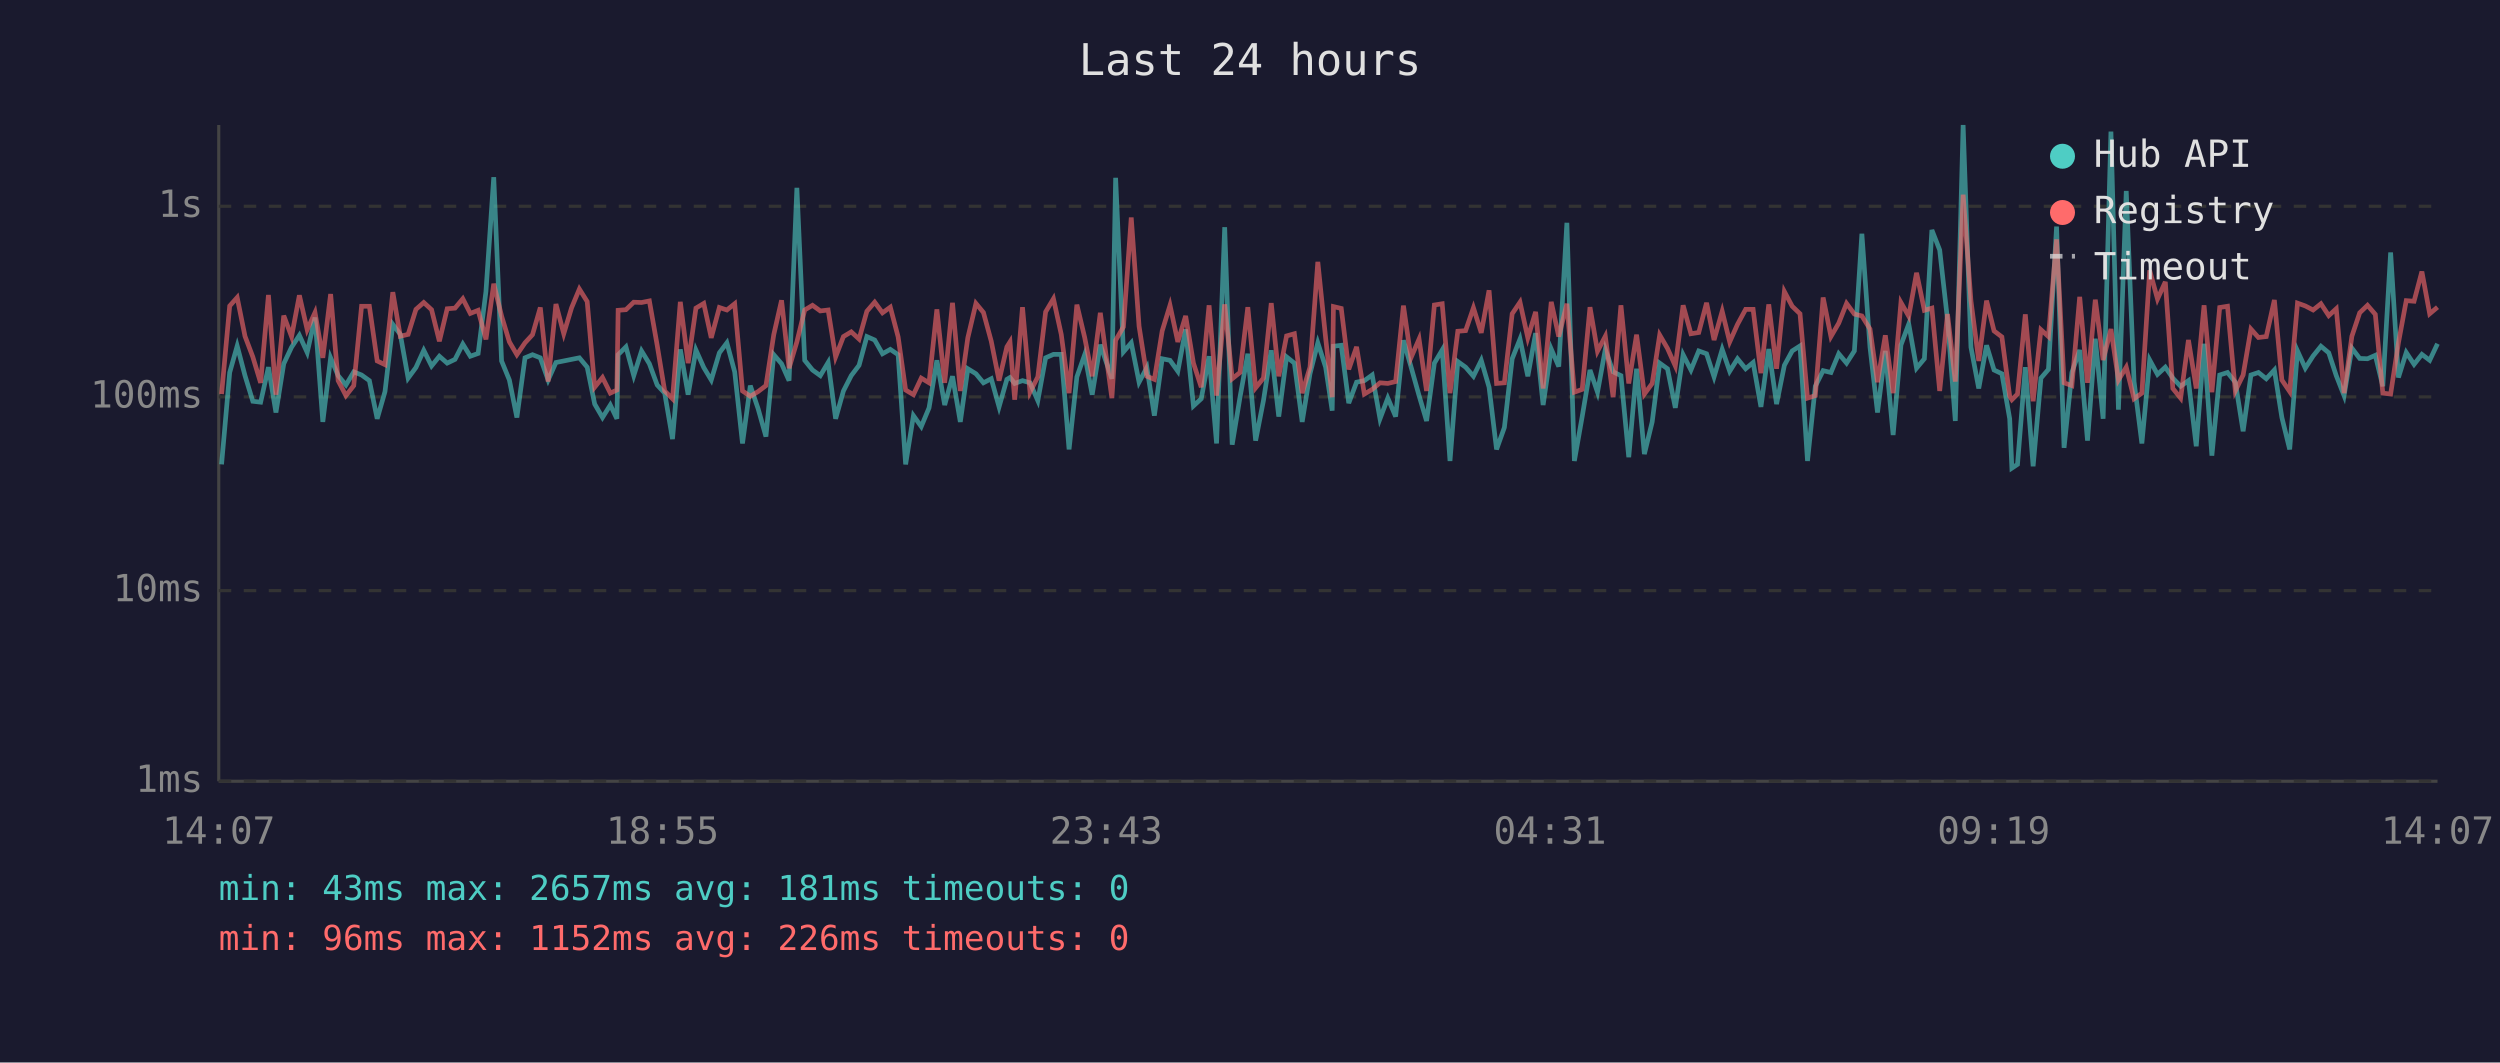
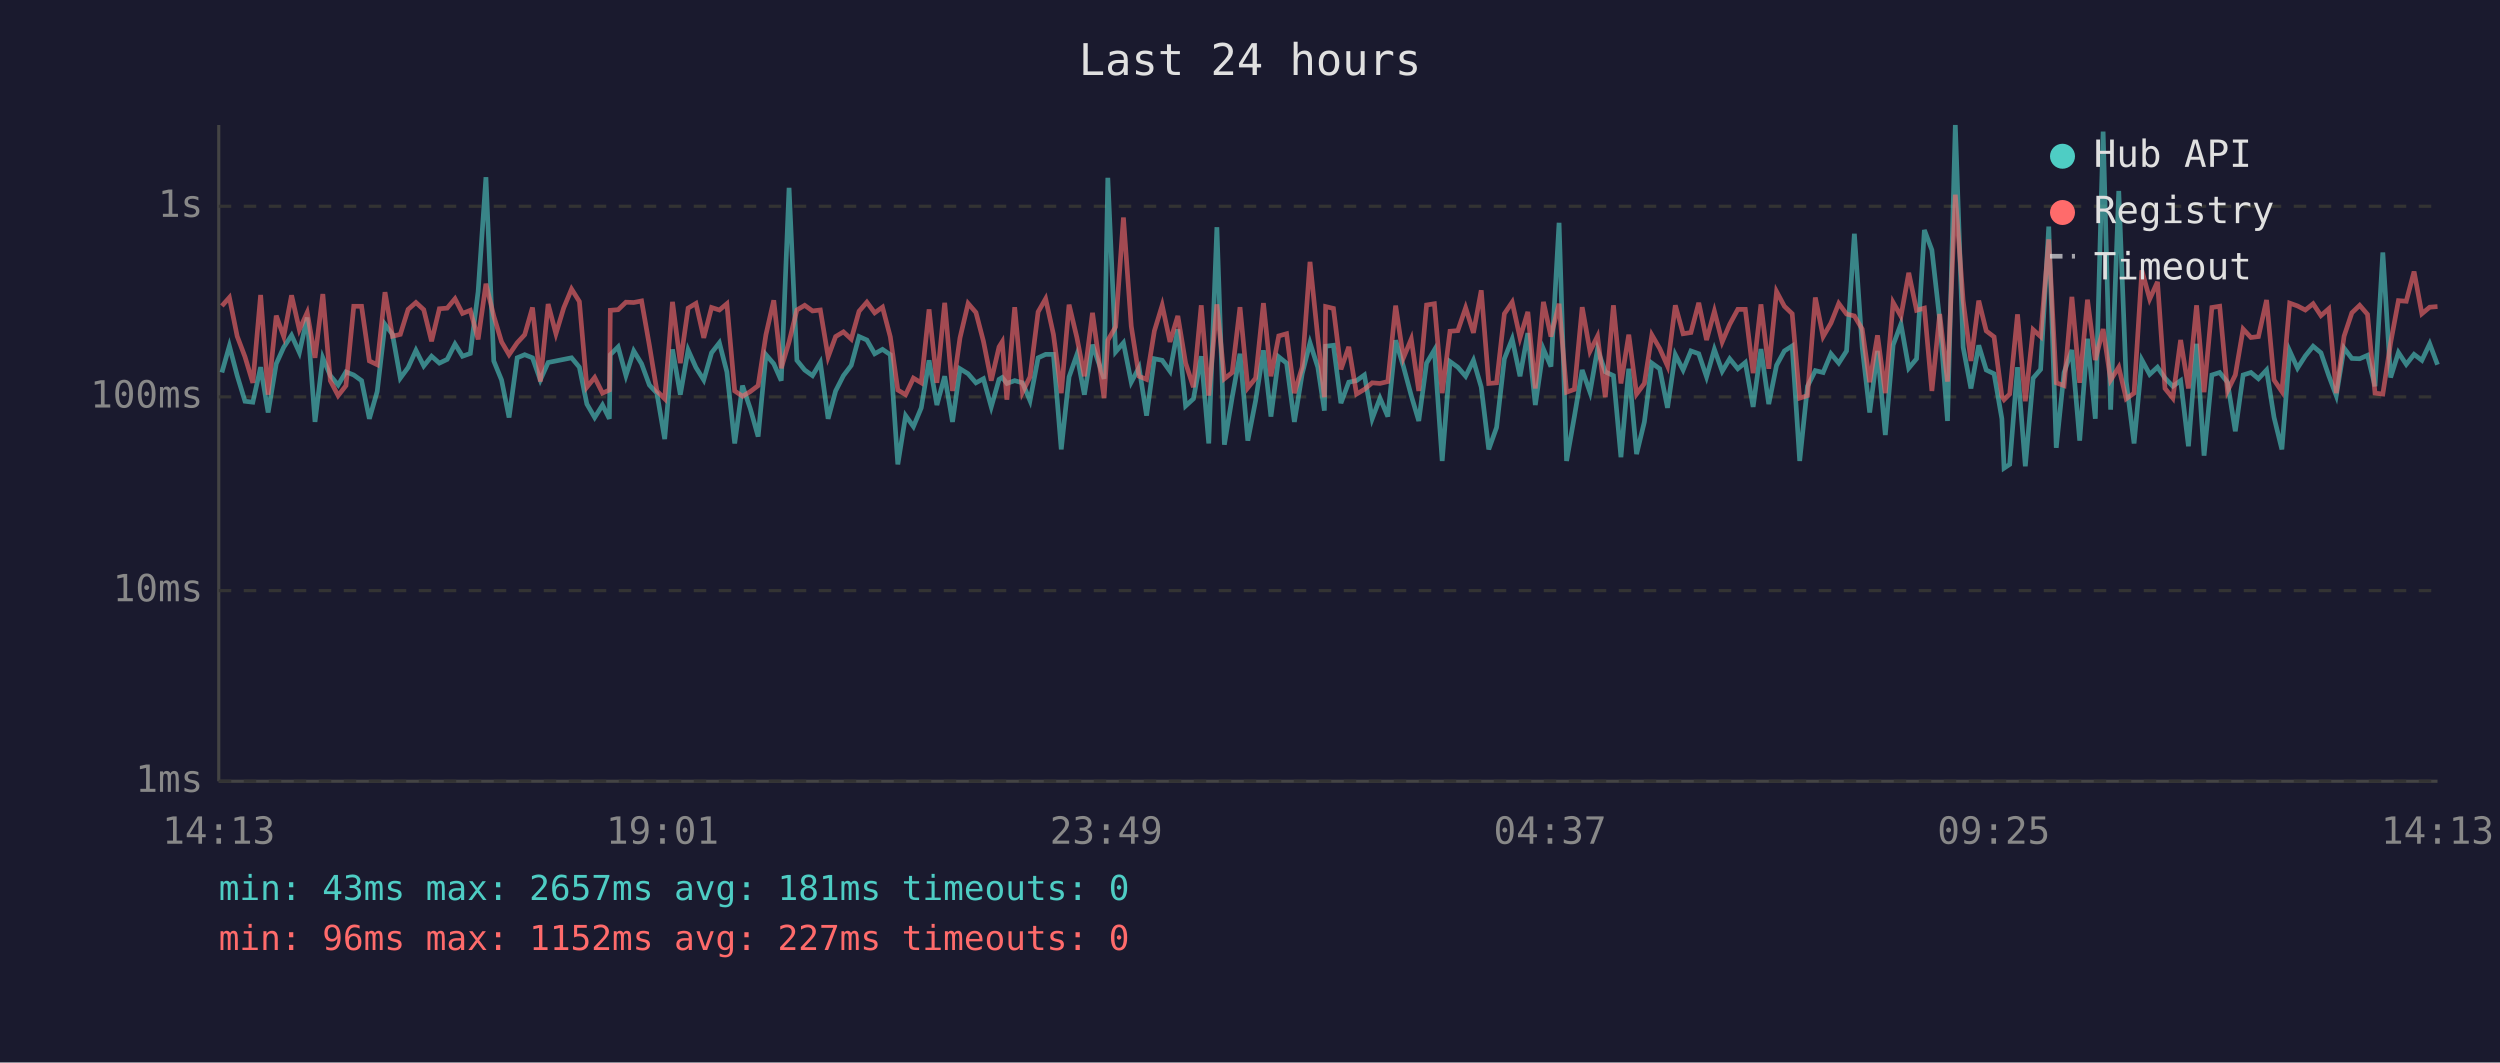
<svg xmlns="http://www.w3.org/2000/svg" viewBox="0 0 800 340" font-family="monospace" font-size="12">
  <rect width="800" height="340" fill="#1a1a2e" />
  <text x="400" y="24" fill="#e0e0e0" font-size="14" text-anchor="middle">Last 24 hours</text>
  <line x1="70" y1="40" x2="70" y2="250" stroke="#444" stroke-width="1" />
  <line x1="70" y1="250" x2="780" y2="250" stroke="#444" stroke-width="1" />
  <line x1="70" y1="250" x2="780" y2="250" stroke="#333" stroke-width="1" stroke-dasharray="4" />
  <text x="65" y="250" fill="#888" text-anchor="end" dominant-baseline="middle">1ms</text>
  <line x1="70" y1="189" x2="780" y2="189" stroke="#333" stroke-width="1" stroke-dasharray="4" />
  <text x="65" y="189" fill="#888" text-anchor="end" dominant-baseline="middle">10ms</text>
  <line x1="70" y1="127" x2="780" y2="127" stroke="#333" stroke-width="1" stroke-dasharray="4" />
  <text x="65" y="127" fill="#888" text-anchor="end" dominant-baseline="middle">100ms</text>
  <line x1="70" y1="66" x2="780" y2="66" stroke="#333" stroke-width="1" stroke-dasharray="4" />
  <text x="65" y="66" fill="#888" text-anchor="end" dominant-baseline="middle">1s</text>
-   <text x="70" y="270" fill="#888" text-anchor="middle">14:07</text>
-   <text x="212" y="270" fill="#888" text-anchor="middle">18:55</text>
-   <text x="354" y="270" fill="#888" text-anchor="middle">23:43</text>
-   <text x="496" y="270" fill="#888" text-anchor="middle">04:31</text>
-   <text x="638" y="270" fill="#888" text-anchor="middle">09:19</text>
-   <text x="780" y="270" fill="#888" text-anchor="middle">14:07</text>
-   <polyline points="70.9,148.6 73.5,119.2 75.9,110.7 78.4,120.2 80.9,128.4 83.4,128.7 85.9,117.5 88.3,132.0 90.8,116.4 93.3,111.1 95.8,107.3 98.3,112.8 100.8,101.6 103.3,135.0 105.8,114.5 108.2,120.2 110.7,123.2 113.2,119.0 115.7,120.0 118.2,121.8 120.7,134.0 123.2,125.3 125.7,103.8 128.1,107.0 130.6,121.0 133.1,117.6 135.6,112.1 138.1,117.1 140.6,114.0 143.1,116.2 145.6,115.0 148.1,110.1 150.5,114.0 153.0,113.1 155.5,93.3 158.0,56.7 160.5,115.5 163.0,121.6 165.4,133.6 168.0,114.5 170.4,113.5 172.9,114.5 175.4,121.6 177.9,116.0 180.4,115.5 182.9,115.0 185.4,114.5 187.9,117.5 190.3,129.3 192.8,133.6 195.3,129.6 197.4,134.0 197.8,113.5 200.3,111.0 202.8,120.2 205.3,112.3 207.8,116.4 210.3,123.2 212.7,125.8 215.2,140.5 217.7,111.8 220.2,126.3 222.7,112.0 225.2,117.6 227.6,121.6 230.2,112.9 232.6,109.7 235.1,119.0 237.6,141.9 240.1,123.4 242.6,130.8 245.1,139.7 247.6,113.5 250.1,116.4 252.5,121.8 255.0,60.1 257.5,115.3 260.0,118.4 262.5,120.2 265.0,116.0 267.4,134.0 269.9,125.1 272.4,120.2 274.9,116.9 277.4,107.7 279.9,108.8 282.4,113.2 284.9,111.8 287.4,113.5 289.8,148.6 292.3,133.0 294.8,136.5 297.3,130.5 299.8,115.3 302.3,129.6 304.8,120.4 307.3,135.0 309.7,118.0 312.3,119.6 314.7,122.5 317.2,121.2 319.7,130.2 322.2,121.4 323.2,120.8 324.7,122.7 327.2,121.8 329.6,122.5 332.1,128.2 334.6,114.5 337.1,113.4 339.6,113.4 342.1,143.8 344.6,120.6 347.1,113.5 349.5,126.3 352.1,110.3 355.8,121.2 357.0,56.9 359.5,112.6 362.0,109.7 364.5,122.3 367.0,117.6 369.4,133.0 371.9,114.8 374.4,115.3 376.9,118.8 379.4,105.4 381.9,129.9 384.4,127.6 386.9,114.0 389.3,141.9 391.9,72.7 394.3,142.3 396.8,127.1 399.3,113.2 401.8,141.0 404.3,128.2 406.8,112.1 409.2,133.3 411.7,114.2 414.2,116.2 416.7,135.0 419.2,119.6 421.7,109.7 424.2,117.5 426.3,131.4 426.7,110.8 429.2,110.5 431.6,129.0 434.1,122.3 436.6,121.8 439.1,120.0 441.6,134.0 444.1,127.4 446.6,133.3 449.1,108.9 451.5,117.3 454.1,126.6 456.5,134.7 459.0,116.2 461.5,112.0 464.0,147.5 466.5,115.7 469.0,117.5 471.5,120.4 474.0,115.3 476.5,123.9 478.9,143.8 481.4,136.8 483.9,114.8 486.4,108.5 488.9,120.4 491.4,106.6 493.8,129.6 496.4,111.7 498.8,117.3 501.4,71.3 503.8,147.5 506.3,133.3 508.8,118.4 511.2,125.5 513.7,111.8 516.2,119.0 518.7,120.2 521.2,146.3 523.7,118.0 526.2,145.3 528.7,135.0 531.1,116.2 533.6,118.0 536.1,130.5 538.6,113.5 541.1,118.4 543.6,112.3 546.1,113.2 548.5,120.6 551.1,111.8 553.5,118.8 556.0,114.8 558.6,118.0 561.0,116.0 563.5,130.2 566.0,111.7 568.5,129.3 571.0,116.9 573.5,112.3 576.0,110.7 578.4,147.5 580.9,123.6 583.4,118.6 585.9,119.2 588.4,113.2 590.9,116.2 593.4,112.3 595.8,74.8 598.4,111.1 600.8,132.0 603.3,112.3 605.8,139.2 608.3,110.4 610.8,103.7 613.3,117.8 615.8,114.8 618.2,73.6 620.7,80.0 623.2,102.3 625.7,134.7 628.2,40.0 630.7,111.1 633.2,124.3 635.7,110.5 638.1,118.4 640.6,119.6 643.1,134.0 643.8,149.8 645.6,148.6 648.1,117.5 650.6,149.2 653.1,121.0 655.5,118.2 658.1,72.5 660.5,143.3 663.0,119.2 665.5,112.0 668.0,141.0 670.5,108.4 673.0,134.0 675.5,42.1 677.9,131.1 680.4,61.1 682.9,122.1 685.4,141.9 687.9,115.2 690.4,119.8 692.9,117.5 695.3,121.0 697.8,123.6 700.3,121.8 702.8,142.8 705.3,110.0 707.8,145.8 710.3,120.0 712.8,119.2 715.3,122.3 717.8,138.0 720.3,120.0 722.7,119.2 725.2,121.2 727.8,118.4 730.2,133.6 732.7,143.8 735.2,112.3 737.7,117.8 740.2,113.9 742.7,110.8 745.2,112.9 747.6,120.2 750.1,126.6 752.6,111.4 755.1,114.7 757.6,114.8 760.1,113.7 762.5,123.6 765.0,80.8 767.5,120.8 770.0,112.8 772.5,116.6 775.0,113.4 777.5,115.3 780.0,110.0" fill="none" stroke="#4ecdc4" stroke-width="1.5" opacity="0.6" />
-   <polyline points="70.9,126.1 73.5,97.9 75.9,95.2 78.4,107.6 80.9,114.2 83.4,122.5 85.9,94.4 88.3,126.3 90.8,101.0 93.3,107.7 95.8,94.5 98.3,105.5 100.8,100.0 103.3,114.5 105.8,94.1 108.2,121.8 110.7,126.6 113.2,123.4 115.7,98.0 118.2,98.0 120.7,115.5 123.2,116.7 125.7,93.5 128.1,107.6 130.6,107.0 133.1,99.0 135.6,96.8 138.1,99.1 140.6,109.2 143.1,98.8 145.6,98.6 148.1,95.6 150.5,100.3 153.0,99.3 155.5,108.6 158.0,90.8 160.5,101.1 163.0,109.4 165.4,113.5 168.0,109.7 170.4,107.1 172.9,98.4 175.4,122.1 177.9,97.3 180.4,106.8 182.9,98.5 185.4,92.5 187.9,96.5 190.3,123.9 192.8,120.8 195.3,125.8 197.4,124.8 197.8,99.3 200.3,99.1 202.8,96.7 205.3,96.8 207.8,96.3 210.3,110.5 212.7,125.1 215.2,127.6 217.7,96.6 220.2,116.2 222.7,98.6 225.2,97.1 227.6,108.1 230.2,98.4 232.6,99.2 235.1,97.2 237.6,125.1 240.1,126.8 242.6,125.3 245.1,123.4 247.6,107.1 250.1,96.1 252.5,117.8 255.0,109.4 257.5,99.2 260.0,97.7 262.5,99.5 265.0,99.2 267.4,114.2 269.9,107.7 272.4,106.2 274.9,108.5 277.4,99.6 279.9,96.7 282.4,100.1 284.9,98.3 287.4,107.8 289.8,124.8 292.3,126.3 294.8,121.0 297.3,122.5 299.8,99.0 302.3,122.5 304.8,96.9 307.3,125.1 309.7,108.1 312.3,97.1 314.7,100.0 317.2,109.2 319.7,121.8 322.2,111.0 323.2,109.4 324.7,127.9 327.2,98.3 329.6,125.5 332.1,120.6 334.6,99.8 337.1,95.6 339.6,107.0 342.1,125.8 344.6,97.5 347.1,108.0 349.5,120.4 352.1,100.1 355.8,127.4 357.0,108.9 359.5,104.6 362.0,69.6 364.5,104.4 367.0,120.4 369.4,121.4 371.9,105.9 374.4,97.7 376.9,109.4 379.4,101.1 381.9,116.2 384.4,123.9 386.9,97.7 389.3,126.6 391.9,97.4 394.3,121.2 396.8,119.2 399.3,98.3 401.8,124.1 404.3,121.0 406.8,97.0 409.2,120.4 411.7,107.5 414.2,106.8 416.7,125.8 419.2,117.5 421.7,83.8 424.2,108.1 426.3,127.1 426.7,98.1 429.2,98.7 431.6,118.2 434.1,111.0 436.6,126.1 439.1,124.6 441.6,122.5 444.1,122.7 446.6,122.1 449.1,97.8 451.5,114.5 454.1,108.5 456.5,125.1 459.0,97.6 461.5,97.2 464.0,125.8 466.5,106.0 469.0,105.8 471.5,98.5 474.0,106.5 476.5,92.9 478.9,122.7 481.4,122.5 483.9,100.4 486.4,96.7 488.9,108.1 491.4,99.8 493.8,124.3 496.4,96.6 498.8,107.7 501.4,97.2 503.8,125.5 506.3,124.6 508.8,98.3 511.2,112.4 513.7,107.6 516.2,127.1 518.7,97.7 521.2,122.7 523.7,107.1 526.2,126.1 528.7,122.7 531.1,107.2 533.6,111.5 536.1,117.1 538.6,97.7 541.1,106.8 543.6,106.4 546.1,96.9 548.5,108.8 551.1,99.6 553.5,109.4 556.0,103.8 558.6,99.0 561.0,99.0 563.5,119.4 566.0,97.4 568.5,118.0 571.0,93.3 573.5,98.0 576.0,100.4 578.4,127.4 580.9,126.6 583.4,95.2 585.9,107.7 588.4,103.4 590.9,97.1 593.4,100.5 595.8,101.1 598.4,105.3 600.8,122.3 603.3,107.3 605.8,125.8 608.3,96.8 610.8,101.2 613.3,87.3 615.8,99.3 618.2,98.6 620.7,125.1 623.2,100.5 625.7,122.1 628.2,62.3 630.7,96.2 633.2,115.5 635.7,96.2 638.1,105.9 640.6,107.8 643.1,126.8 643.8,127.9 645.6,126.1 648.1,100.6 650.6,128.4 653.1,105.5 655.5,107.7 658.1,76.6 660.5,122.5 663.0,123.4 665.5,95.0 668.0,122.5 670.5,95.9 673.0,115.2 675.5,105.3 677.9,121.6 680.4,117.5 682.9,127.6 685.4,125.8 687.9,86.5 690.4,95.7 692.9,90.2 695.3,124.3 697.8,127.4 700.3,108.8 702.8,124.3 705.3,97.7 707.8,125.5 710.3,98.4 712.8,98.0 715.3,125.1 717.8,120.0 720.3,105.3 722.7,108.0 725.2,107.7 727.8,96.0 730.2,121.6 732.7,125.3 735.2,97.0 737.7,97.9 740.2,99.2 742.7,97.2 745.2,101.0 747.6,98.8 750.1,125.8 752.6,107.6 755.1,100.1 757.6,97.7 760.1,100.6 762.5,125.8 765.0,126.1 767.5,109.7 770.0,96.2 772.5,96.4 775.0,86.9 777.5,100.4 780.0,98.3" fill="none" stroke="#ff6b6b" stroke-width="1.5" opacity="0.6" />
+   <text x="70" y="270" fill="#888" text-anchor="middle">14:13</text>
+   <text x="212" y="270" fill="#888" text-anchor="middle">19:01</text>
+   <text x="354" y="270" fill="#888" text-anchor="middle">23:49</text>
+   <text x="496" y="270" fill="#888" text-anchor="middle">04:37</text>
+   <text x="638" y="270" fill="#888" text-anchor="middle">09:25</text>
+   <text x="780" y="270" fill="#888" text-anchor="middle">14:13</text>
+   <polyline points="71.0,119.2 73.4,110.7 75.9,120.2 78.4,128.4 80.9,128.7 83.4,117.5 85.8,132.0 88.4,116.4 90.8,111.1 93.3,107.3 95.8,112.8 98.3,101.6 100.8,135.0 103.3,114.5 105.7,120.2 108.2,123.2 110.7,119.0 113.2,120.0 115.7,121.8 118.2,134.0 120.7,125.3 123.2,103.8 125.6,107.0 128.1,121.0 130.6,117.6 133.1,112.1 135.6,117.1 138.1,114.0 140.6,116.2 143.1,115.0 145.6,110.1 148.0,114.0 150.5,113.1 153.0,93.3 155.5,56.7 158.0,115.5 160.5,121.6 162.9,133.6 165.5,114.5 167.9,113.5 170.4,114.5 172.9,121.6 175.4,116.0 177.9,115.5 180.4,115.0 182.9,114.5 185.4,117.5 187.8,129.3 190.3,133.6 192.8,129.6 195.0,134.0 195.3,113.5 197.8,111.0 200.3,120.2 202.8,112.3 205.3,116.4 207.8,123.2 210.2,125.8 212.7,140.5 215.2,111.8 217.7,126.3 220.2,112.0 222.7,117.6 225.2,121.6 227.7,112.9 230.2,109.7 232.6,119.0 235.1,141.9 237.6,123.4 240.1,130.8 242.6,139.7 245.1,113.5 247.6,116.4 250.0,121.8 252.5,60.1 255.0,115.3 257.5,118.4 260.0,120.2 262.5,116.0 265.0,134.0 267.4,125.1 269.9,120.2 272.4,116.9 274.9,107.7 277.4,108.8 279.9,113.2 282.4,111.8 284.9,113.5 287.3,148.6 289.8,133.0 292.3,136.5 294.8,130.5 297.3,115.3 299.8,129.6 302.3,120.4 304.8,135.0 307.2,118.0 309.8,119.6 312.3,122.5 314.7,121.2 317.2,130.2 319.7,121.4 320.7,120.8 322.2,122.7 324.7,121.8 327.2,122.5 329.6,128.2 332.2,114.5 334.6,113.4 337.1,113.4 339.6,143.8 342.1,120.6 344.6,113.5 347.0,126.3 349.6,110.3 353.3,121.2 354.5,56.9 357.0,112.6 359.5,109.7 362.0,122.3 364.5,117.6 366.9,133.0 369.4,114.8 371.9,115.3 374.4,118.8 376.9,105.4 379.4,129.9 381.9,127.6 384.4,114.0 386.8,141.9 389.4,72.7 391.8,142.3 394.3,127.1 396.8,113.2 399.3,141.0 401.8,128.2 404.3,112.1 406.7,133.3 409.2,114.2 411.7,116.2 414.2,135.0 416.7,119.6 419.2,109.7 421.7,117.5 423.8,131.4 424.2,110.8 426.7,110.5 429.1,129.0 431.6,122.3 434.1,121.8 436.6,120.0 439.1,134.0 441.6,127.4 444.1,133.3 446.6,108.9 449.1,117.3 451.6,126.6 454.0,134.7 456.5,116.2 459.0,112.0 461.5,147.5 464.0,115.7 466.5,117.5 469.0,120.4 471.5,115.3 474.0,123.9 476.4,143.8 478.9,136.8 481.4,114.8 483.9,108.5 486.4,120.4 488.9,106.6 491.3,129.6 493.9,111.7 496.3,117.3 498.9,71.3 501.3,147.5 503.8,133.3 506.3,118.4 508.8,125.5 511.2,111.8 513.7,119.0 516.3,120.2 518.7,146.3 521.2,118.0 523.7,145.3 526.2,135.0 528.6,116.2 531.1,118.0 533.6,130.5 536.1,113.5 538.6,118.4 541.1,112.3 543.6,113.2 546.1,120.6 548.6,111.8 551.1,118.8 553.5,114.8 556.1,118.0 558.5,116.0 561.0,130.2 563.5,111.7 566.0,129.3 568.5,116.9 571.0,112.3 573.5,110.7 575.9,147.5 578.4,123.6 580.9,118.6 583.4,119.2 585.9,113.2 588.4,116.2 590.9,112.3 593.4,74.8 595.9,111.1 598.3,132.0 600.8,112.3 603.3,139.2 605.8,110.4 608.3,103.7 610.8,117.8 613.3,114.8 615.8,73.6 618.2,80.0 620.7,102.3 623.2,134.7 625.7,40.0 628.2,111.1 630.7,124.3 633.2,110.5 635.6,118.4 638.1,119.6 640.6,134.0 641.3,149.8 643.1,148.6 645.6,117.5 648.1,149.2 650.6,121.0 653.0,118.2 655.6,72.5 658.0,143.3 660.5,119.2 663.0,112.0 665.5,141.0 668.0,108.4 670.5,134.0 673.0,42.1 675.4,131.1 678.0,61.1 680.4,122.1 682.9,141.9 685.4,115.2 687.9,119.8 690.4,117.5 692.8,121.0 695.3,123.6 697.8,121.8 700.3,142.8 702.9,110.0 705.3,145.8 707.8,120.0 710.3,119.2 712.8,122.3 715.3,138.0 717.8,120.0 720.3,119.2 722.7,121.2 725.3,118.4 727.7,133.6 730.2,143.8 732.7,112.3 735.2,117.8 737.7,113.9 740.2,110.8 742.7,112.9 745.2,120.2 747.6,126.6 750.1,111.4 752.6,114.7 755.1,114.8 757.6,113.7 760.0,123.6 762.5,80.8 765.0,120.8 767.5,112.8 770.0,116.6 772.5,113.4 775.0,115.3 777.5,110.0 780.0,116.7" fill="none" stroke="#4ecdc4" stroke-width="1.5" opacity="0.6" />
+   <polyline points="71.0,97.9 73.4,95.2 75.9,107.6 78.4,114.2 80.9,122.5 83.4,94.4 85.8,126.3 88.4,101.0 90.8,107.7 93.3,94.5 95.8,105.5 98.3,100.0 100.8,114.5 103.3,94.1 105.7,121.8 108.2,126.6 110.7,123.4 113.2,98.0 115.7,98.0 118.2,115.5 120.7,116.7 123.2,93.5 125.6,107.6 128.1,107.0 130.6,99.0 133.1,96.8 135.6,99.1 138.1,109.2 140.6,98.8 143.1,98.6 145.6,95.6 148.0,100.3 150.5,99.3 153.0,108.6 155.5,90.8 158.0,101.1 160.5,109.4 162.9,113.5 165.5,109.7 167.9,107.1 170.4,98.4 172.9,122.1 175.4,97.3 177.9,106.8 180.4,98.5 182.9,92.5 185.4,96.5 187.8,123.9 190.3,120.8 192.8,125.8 195.0,124.8 195.3,99.3 197.8,99.1 200.3,96.7 202.8,96.8 205.3,96.3 207.8,110.5 210.2,125.1 212.7,127.6 215.2,96.6 217.7,116.2 220.2,98.6 222.7,97.1 225.2,108.1 227.7,98.4 230.2,99.2 232.6,97.2 235.1,125.1 237.6,126.8 240.1,125.3 242.6,123.4 245.1,107.1 247.6,96.1 250.0,117.8 252.5,109.4 255.0,99.2 257.5,97.7 260.0,99.5 262.5,99.2 265.0,114.2 267.4,107.7 269.9,106.2 272.4,108.5 274.9,99.6 277.4,96.7 279.9,100.1 282.4,98.3 284.9,107.8 287.3,124.8 289.8,126.3 292.3,121.0 294.8,122.5 297.3,99.0 299.8,122.5 302.3,96.9 304.8,125.1 307.2,108.1 309.8,97.1 312.3,100.0 314.7,109.2 317.2,121.8 319.7,111.0 320.7,109.4 322.2,127.9 324.7,98.3 327.2,125.5 329.6,120.6 332.2,99.8 334.6,95.6 337.1,107.0 339.6,125.8 342.1,97.5 344.6,108.0 347.0,120.4 349.6,100.1 353.3,127.4 354.5,108.9 357.0,104.6 359.5,69.6 362.0,104.4 364.5,120.4 366.9,121.4 369.4,105.9 371.9,97.7 374.4,109.4 376.9,101.1 379.4,116.2 381.9,123.9 384.4,97.7 386.8,126.6 389.4,97.4 391.8,121.2 394.3,119.2 396.8,98.3 399.3,124.1 401.8,121.0 404.3,97.0 406.7,120.4 409.2,107.5 411.7,106.8 414.2,125.8 416.7,117.5 419.2,83.8 421.7,108.1 423.8,127.1 424.2,98.1 426.7,98.7 429.1,118.2 431.6,111.0 434.1,126.1 436.6,124.6 439.1,122.5 441.6,122.7 444.1,122.1 446.6,97.8 449.1,114.5 451.6,108.5 454.0,125.1 456.5,97.6 459.0,97.2 461.5,125.8 464.0,106.0 466.5,105.8 469.0,98.5 471.5,106.5 474.0,92.9 476.4,122.7 478.9,122.5 481.4,100.4 483.9,96.7 486.4,108.1 488.9,99.8 491.3,124.3 493.9,96.6 496.3,107.7 498.9,97.2 501.3,125.5 503.8,124.6 506.3,98.3 508.8,112.4 511.2,107.6 513.7,127.1 516.3,97.7 518.7,122.7 521.2,107.1 523.7,126.1 526.2,122.7 528.6,107.2 531.1,111.5 533.6,117.1 536.1,97.7 538.6,106.8 541.1,106.4 543.6,96.9 546.1,108.8 548.6,99.6 551.1,109.4 553.5,103.8 556.1,99.0 558.5,99.0 561.0,119.4 563.5,97.4 566.0,118.0 568.5,93.3 571.0,98.0 573.5,100.4 575.9,127.4 578.4,126.6 580.9,95.2 583.4,107.7 585.9,103.4 588.4,97.1 590.9,100.5 593.4,101.1 595.9,105.3 598.3,122.3 600.8,107.3 603.3,125.8 605.8,96.8 608.3,101.2 610.8,87.3 613.3,99.3 615.8,98.6 618.2,125.1 620.7,100.5 623.2,122.1 625.7,62.3 628.2,96.2 630.7,115.5 633.2,96.2 635.6,105.9 638.1,107.8 640.6,126.8 641.3,127.9 643.1,126.1 645.6,100.6 648.1,128.4 650.6,105.5 653.0,107.7 655.6,76.6 658.0,122.5 660.5,123.4 663.0,95.0 665.5,122.5 668.0,95.9 670.5,115.2 673.0,105.3 675.4,121.6 678.0,117.5 680.4,127.6 682.9,125.8 685.4,86.5 687.9,95.7 690.4,90.2 692.8,124.3 695.3,127.4 697.8,108.8 700.3,124.3 702.9,97.7 705.3,125.5 707.8,98.4 710.3,98.0 712.8,125.1 715.3,120.0 717.8,105.3 720.3,108.0 722.7,107.7 725.3,96.0 727.7,121.6 730.2,125.3 732.7,97.0 735.2,97.9 737.7,99.2 740.2,97.2 742.7,101.0 745.2,98.8 747.6,125.8 750.1,107.6 752.6,100.1 755.1,97.7 757.6,100.6 760.0,125.8 762.5,126.1 765.0,109.7 767.5,96.2 770.0,96.4 772.5,86.9 775.0,100.4 777.5,98.3 780.0,98.1" fill="none" stroke="#ff6b6b" stroke-width="1.5" opacity="0.6" />
  <circle cx="660" cy="50" r="4" fill="#4ecdc4" />
  <text x="670" y="50" fill="#e0e0e0" dominant-baseline="middle">Hub API</text>
  <circle cx="660" cy="68" r="4" fill="#ff6b6b" />
  <text x="670" y="68" fill="#e0e0e0" dominant-baseline="middle">Registry</text>
  <line x1="656" y1="82" x2="664" y2="82" stroke="#e0e0e0" stroke-width="1.5" stroke-dasharray="4,3" opacity="0.7" />
  <text x="670" y="86" fill="#e0e0e0" dominant-baseline="middle">Timeout</text>
  <text x="70" y="288" fill="#4ecdc4" font-size="11">min: 43ms  max: 2657ms  avg: 181ms  timeouts: 0</text>
-   <text x="70" y="304" fill="#ff6b6b" font-size="11">min: 96ms  max: 1152ms  avg: 226ms  timeouts: 0</text>
+   <text x="70" y="304" fill="#ff6b6b" font-size="11">min: 96ms  max: 1152ms  avg: 227ms  timeouts: 0</text>
</svg>
